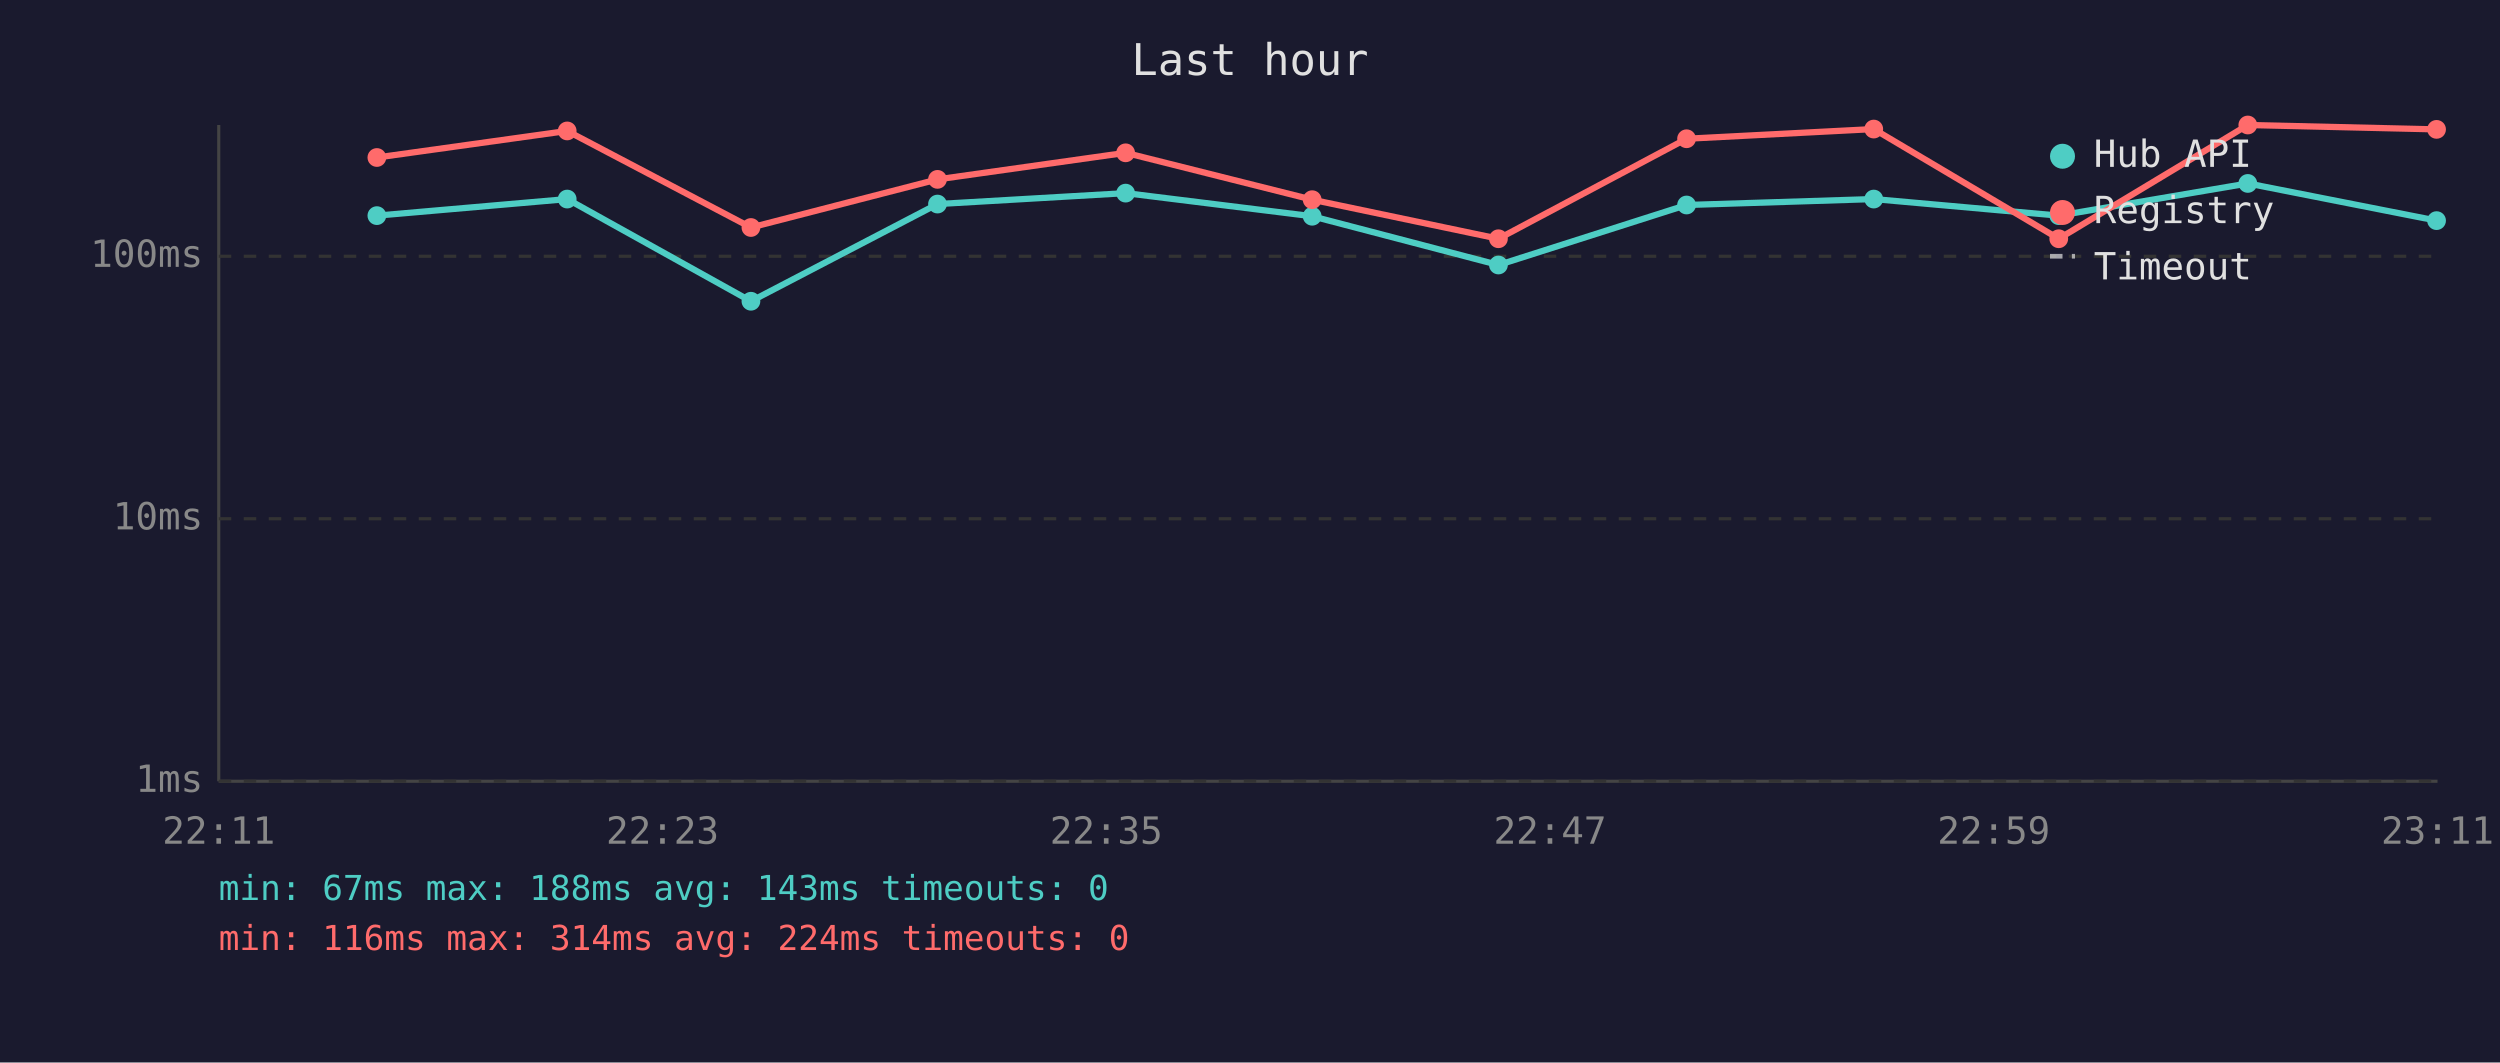
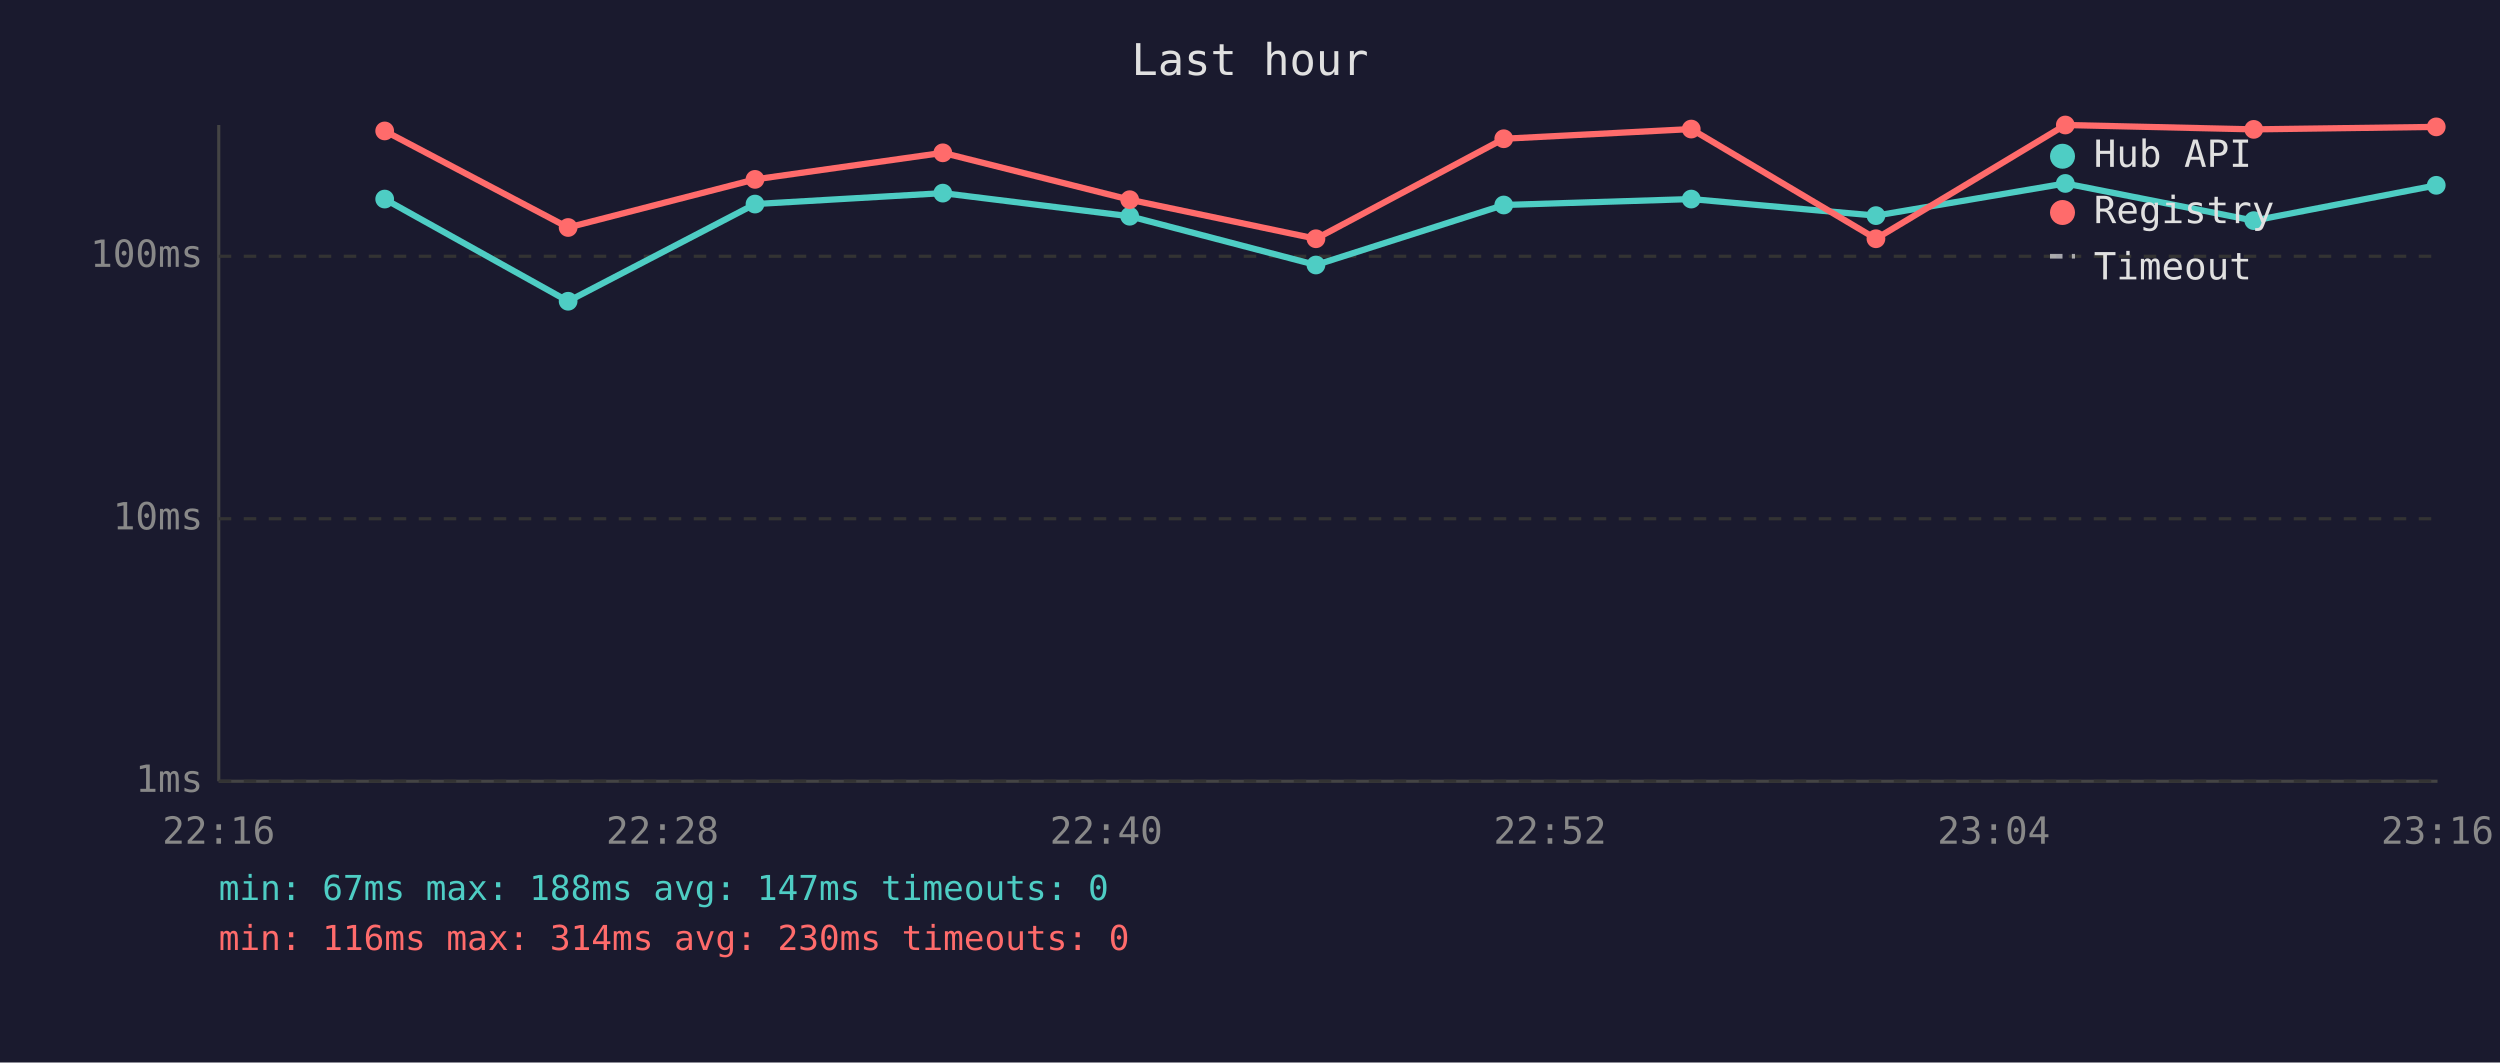
<svg xmlns="http://www.w3.org/2000/svg" viewBox="0 0 800 340" font-family="monospace" font-size="12">
  <rect width="800" height="340" fill="#1a1a2e" />
  <text x="400" y="24" fill="#e0e0e0" font-size="14" text-anchor="middle">Last hour</text>
  <line x1="70" y1="40" x2="70" y2="250" stroke="#444" stroke-width="1" />
  <line x1="70" y1="250" x2="780" y2="250" stroke="#444" stroke-width="1" />
  <line x1="70" y1="250" x2="780" y2="250" stroke="#333" stroke-width="1" stroke-dasharray="4" />
  <text x="65" y="250" fill="#888" text-anchor="end" dominant-baseline="middle">1ms</text>
  <line x1="70" y1="166" x2="780" y2="166" stroke="#333" stroke-width="1" stroke-dasharray="4" />
  <text x="65" y="166" fill="#888" text-anchor="end" dominant-baseline="middle">10ms</text>
  <line x1="70" y1="82" x2="780" y2="82" stroke="#333" stroke-width="1" stroke-dasharray="4" />
  <text x="65" y="82" fill="#888" text-anchor="end" dominant-baseline="middle">100ms</text>
-   <text x="70" y="270" fill="#888" text-anchor="middle">22:11</text>
-   <text x="212" y="270" fill="#888" text-anchor="middle">22:23</text>
-   <text x="354" y="270" fill="#888" text-anchor="middle">22:35</text>
-   <text x="496" y="270" fill="#888" text-anchor="middle">22:47</text>
-   <text x="638" y="270" fill="#888" text-anchor="middle">22:59</text>
-   <text x="780" y="270" fill="#888" text-anchor="middle">23:11</text>
-   <polyline points="120.6,69.0 181.5,63.7 240.3,96.4 300.0,65.3 360.2,61.8 419.9,69.2 479.5,84.8 539.7,65.6 599.6,63.7 658.8,69.0 719.3,58.7 779.7,70.6" fill="none" stroke="#4ecdc4" stroke-width="2" opacity="1" />
-   <circle cx="120.6" cy="69.0" r="3" fill="#4ecdc4" />
-   <circle cx="181.5" cy="63.7" r="3" fill="#4ecdc4" />
-   <circle cx="240.3" cy="96.4" r="3" fill="#4ecdc4" />
-   <circle cx="300.0" cy="65.3" r="3" fill="#4ecdc4" />
-   <circle cx="360.2" cy="61.8" r="3" fill="#4ecdc4" />
-   <circle cx="419.9" cy="69.2" r="3" fill="#4ecdc4" />
-   <circle cx="479.5" cy="84.8" r="3" fill="#4ecdc4" />
-   <circle cx="539.7" cy="65.6" r="3" fill="#4ecdc4" />
-   <circle cx="599.6" cy="63.7" r="3" fill="#4ecdc4" />
-   <circle cx="658.8" cy="69.0" r="3" fill="#4ecdc4" />
-   <circle cx="719.3" cy="58.7" r="3" fill="#4ecdc4" />
-   <circle cx="779.7" cy="70.6" r="3" fill="#4ecdc4" />
-   <polyline points="120.6,50.4 181.5,41.9 240.3,72.8 300.0,57.4 360.2,48.9 419.9,63.9 479.5,76.4 539.7,44.4 599.6,41.3 658.8,76.4 719.3,40.0 779.7,41.4" fill="none" stroke="#ff6b6b" stroke-width="2" opacity="1" />
-   <circle cx="120.6" cy="50.4" r="3" fill="#ff6b6b" />
-   <circle cx="181.5" cy="41.9" r="3" fill="#ff6b6b" />
-   <circle cx="240.3" cy="72.8" r="3" fill="#ff6b6b" />
-   <circle cx="300.0" cy="57.4" r="3" fill="#ff6b6b" />
-   <circle cx="360.2" cy="48.9" r="3" fill="#ff6b6b" />
-   <circle cx="419.9" cy="63.9" r="3" fill="#ff6b6b" />
-   <circle cx="479.5" cy="76.4" r="3" fill="#ff6b6b" />
-   <circle cx="539.7" cy="44.4" r="3" fill="#ff6b6b" />
-   <circle cx="599.6" cy="41.3" r="3" fill="#ff6b6b" />
-   <circle cx="658.8" cy="76.4" r="3" fill="#ff6b6b" />
-   <circle cx="719.3" cy="40.0" r="3" fill="#ff6b6b" />
-   <circle cx="779.7" cy="41.4" r="3" fill="#ff6b6b" />
+   <text x="70" y="270" fill="#888" text-anchor="middle">22:16</text>
+   <text x="212" y="270" fill="#888" text-anchor="middle">22:28</text>
+   <text x="354" y="270" fill="#888" text-anchor="middle">22:40</text>
+   <text x="496" y="270" fill="#888" text-anchor="middle">22:52</text>
+   <text x="638" y="270" fill="#888" text-anchor="middle">23:04</text>
+   <text x="780" y="270" fill="#888" text-anchor="middle">23:16</text>
+   <polyline points="123.1,63.7 181.8,96.4 241.6,65.3 301.7,61.8 361.5,69.2 421.1,84.8 481.2,65.6 541.2,63.7 600.3,69.0 660.9,58.7 721.2,70.6 779.6,59.3" fill="none" stroke="#4ecdc4" stroke-width="2" opacity="1" />
+   <circle cx="123.1" cy="63.7" r="3" fill="#4ecdc4" />
+   <circle cx="181.8" cy="96.4" r="3" fill="#4ecdc4" />
+   <circle cx="241.6" cy="65.3" r="3" fill="#4ecdc4" />
+   <circle cx="301.7" cy="61.8" r="3" fill="#4ecdc4" />
+   <circle cx="361.5" cy="69.2" r="3" fill="#4ecdc4" />
+   <circle cx="421.1" cy="84.8" r="3" fill="#4ecdc4" />
+   <circle cx="481.2" cy="65.6" r="3" fill="#4ecdc4" />
+   <circle cx="541.2" cy="63.7" r="3" fill="#4ecdc4" />
+   <circle cx="600.3" cy="69.0" r="3" fill="#4ecdc4" />
+   <circle cx="660.9" cy="58.7" r="3" fill="#4ecdc4" />
+   <circle cx="721.2" cy="70.6" r="3" fill="#4ecdc4" />
+   <circle cx="779.6" cy="59.3" r="3" fill="#4ecdc4" />
+   <polyline points="123.1,41.9 181.8,72.8 241.6,57.4 301.7,48.9 361.5,63.9 421.1,76.4 481.2,44.4 541.2,41.3 600.3,76.4 660.9,40.0 721.2,41.4 779.6,40.6" fill="none" stroke="#ff6b6b" stroke-width="2" opacity="1" />
+   <circle cx="123.1" cy="41.9" r="3" fill="#ff6b6b" />
+   <circle cx="181.8" cy="72.8" r="3" fill="#ff6b6b" />
+   <circle cx="241.6" cy="57.4" r="3" fill="#ff6b6b" />
+   <circle cx="301.7" cy="48.9" r="3" fill="#ff6b6b" />
+   <circle cx="361.5" cy="63.9" r="3" fill="#ff6b6b" />
+   <circle cx="421.1" cy="76.4" r="3" fill="#ff6b6b" />
+   <circle cx="481.2" cy="44.4" r="3" fill="#ff6b6b" />
+   <circle cx="541.2" cy="41.3" r="3" fill="#ff6b6b" />
+   <circle cx="600.3" cy="76.4" r="3" fill="#ff6b6b" />
+   <circle cx="660.9" cy="40.0" r="3" fill="#ff6b6b" />
+   <circle cx="721.2" cy="41.4" r="3" fill="#ff6b6b" />
+   <circle cx="779.6" cy="40.6" r="3" fill="#ff6b6b" />
  <circle cx="660" cy="50" r="4" fill="#4ecdc4" />
  <text x="670" y="50" fill="#e0e0e0" dominant-baseline="middle">Hub API</text>
  <circle cx="660" cy="68" r="4" fill="#ff6b6b" />
  <text x="670" y="68" fill="#e0e0e0" dominant-baseline="middle">Registry</text>
  <line x1="656" y1="82" x2="664" y2="82" stroke="#e0e0e0" stroke-width="1.5" stroke-dasharray="4,3" opacity="0.7" />
  <text x="670" y="86" fill="#e0e0e0" dominant-baseline="middle">Timeout</text>
-   <text x="70" y="288" fill="#4ecdc4" font-size="11">min: 67ms  max: 188ms  avg: 143ms  timeouts: 0</text>
-   <text x="70" y="304" fill="#ff6b6b" font-size="11">min: 116ms  max: 314ms  avg: 224ms  timeouts: 0</text>
+   <text x="70" y="288" fill="#4ecdc4" font-size="11">min: 67ms  max: 188ms  avg: 147ms  timeouts: 0</text>
+   <text x="70" y="304" fill="#ff6b6b" font-size="11">min: 116ms  max: 314ms  avg: 230ms  timeouts: 0</text>
</svg>
